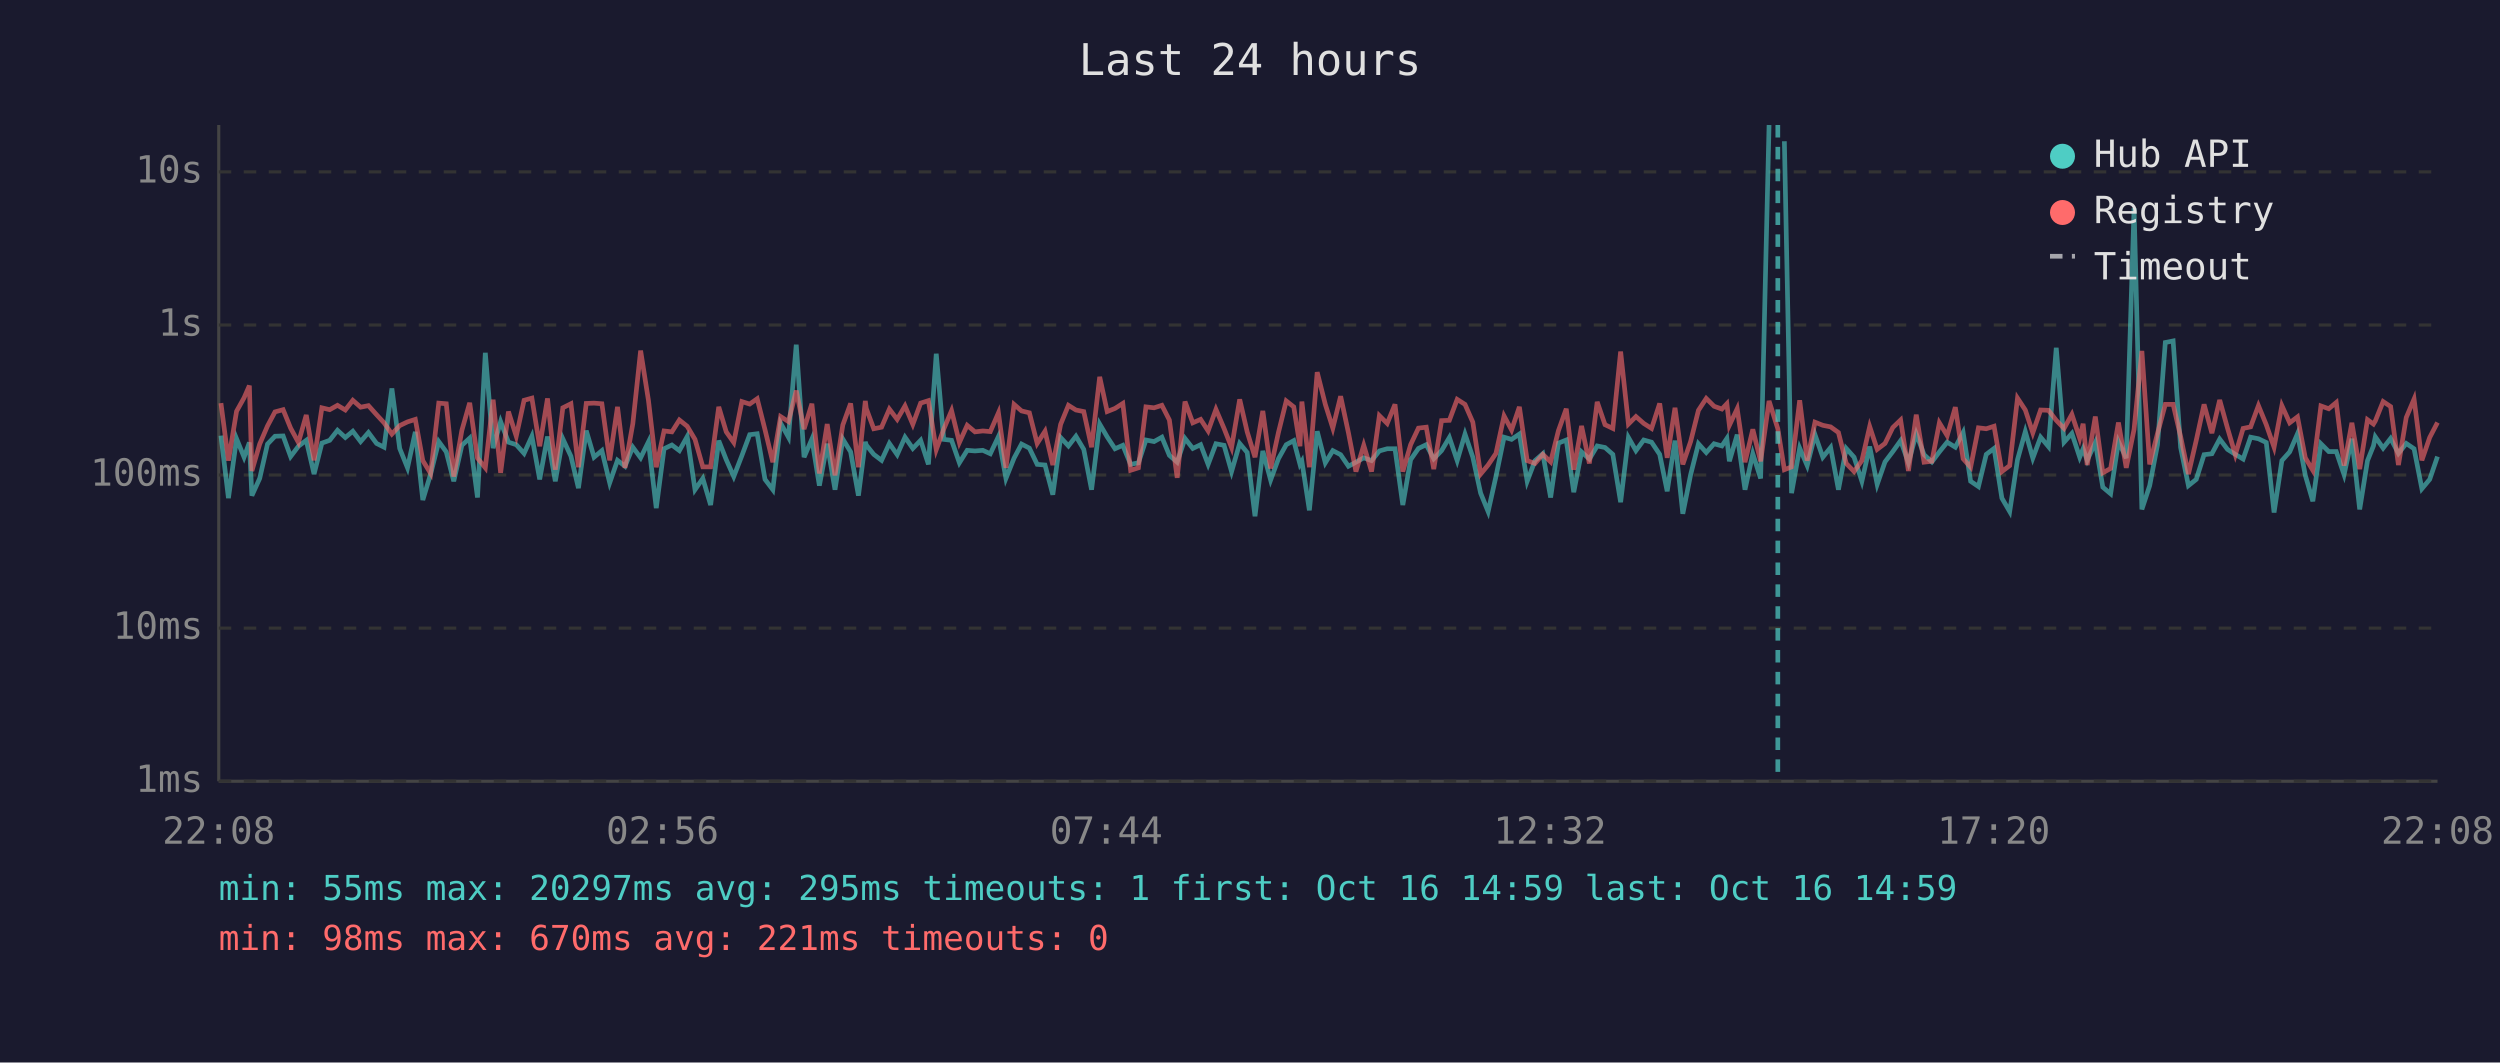
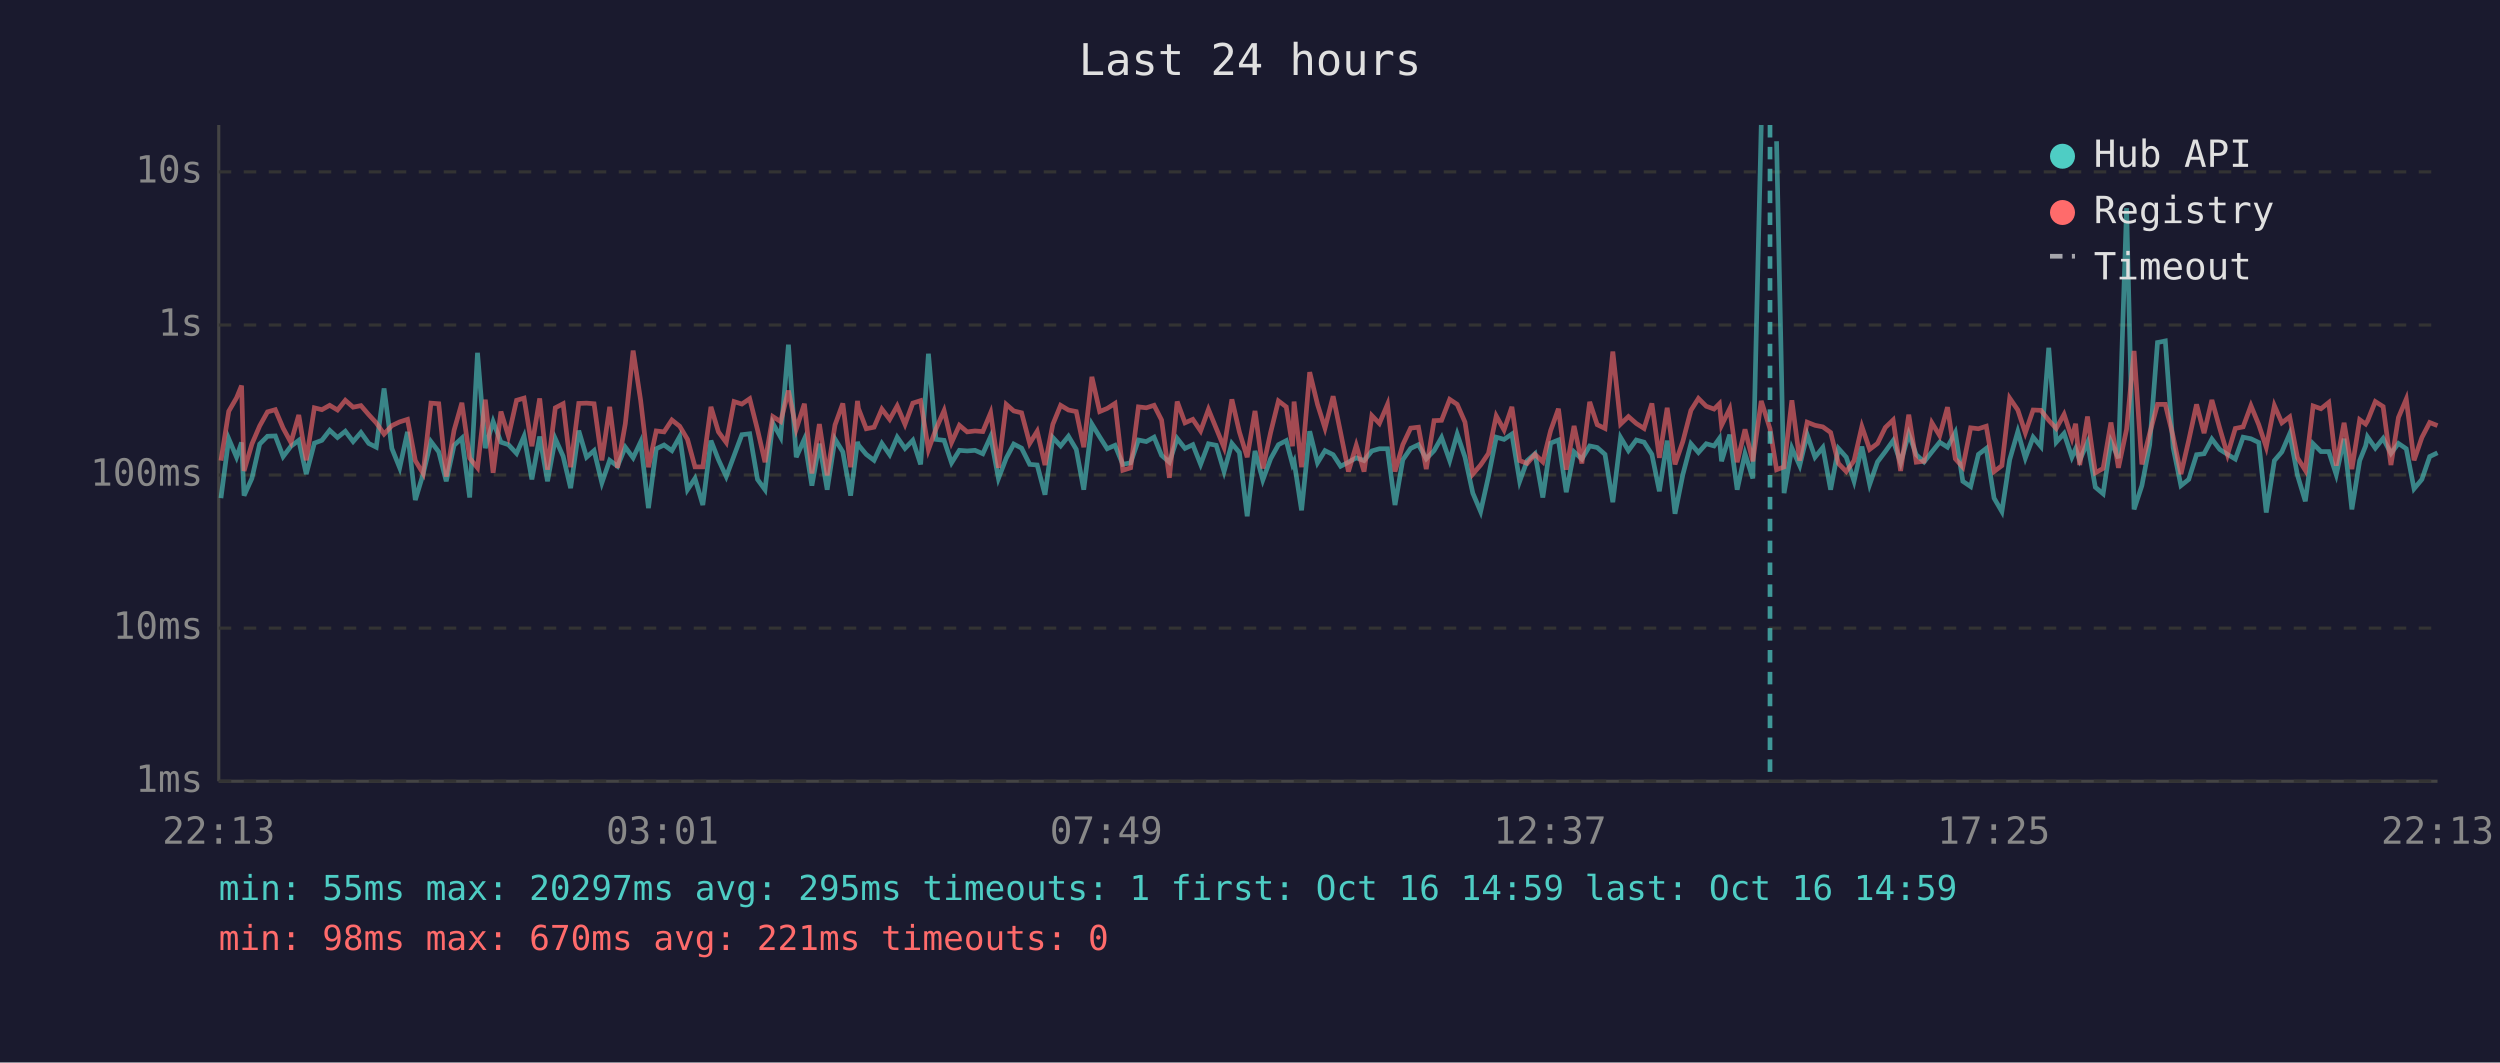
<svg xmlns="http://www.w3.org/2000/svg" viewBox="0 0 800 340" font-family="monospace" font-size="12">
  <rect width="800" height="340" fill="#1a1a2e" />
  <text x="400" y="24" fill="#e0e0e0" font-size="14" text-anchor="middle">Last 24 hours</text>
  <line x1="70" y1="40" x2="70" y2="250" stroke="#444" stroke-width="1" />
  <line x1="70" y1="250" x2="780" y2="250" stroke="#444" stroke-width="1" />
  <line x1="70" y1="250" x2="780" y2="250" stroke="#333" stroke-width="1" stroke-dasharray="4" />
  <text x="65" y="250" fill="#888" text-anchor="end" dominant-baseline="middle">1ms</text>
  <line x1="70" y1="201" x2="780" y2="201" stroke="#333" stroke-width="1" stroke-dasharray="4" />
  <text x="65" y="201" fill="#888" text-anchor="end" dominant-baseline="middle">10ms</text>
  <line x1="70" y1="152" x2="780" y2="152" stroke="#333" stroke-width="1" stroke-dasharray="4" />
  <text x="65" y="152" fill="#888" text-anchor="end" dominant-baseline="middle">100ms</text>
  <line x1="70" y1="104" x2="780" y2="104" stroke="#333" stroke-width="1" stroke-dasharray="4" />
  <text x="65" y="104" fill="#888" text-anchor="end" dominant-baseline="middle">1s</text>
  <line x1="70" y1="55" x2="780" y2="55" stroke="#333" stroke-width="1" stroke-dasharray="4" />
  <text x="65" y="55" fill="#888" text-anchor="end" dominant-baseline="middle">10s</text>
-   <text x="70" y="270" fill="#888" text-anchor="middle">22:08</text>
-   <text x="212" y="270" fill="#888" text-anchor="middle">02:56</text>
-   <text x="354" y="270" fill="#888" text-anchor="middle">07:44</text>
-   <text x="496" y="270" fill="#888" text-anchor="middle">12:32</text>
-   <text x="638" y="270" fill="#888" text-anchor="middle">17:20</text>
-   <text x="780" y="270" fill="#888" text-anchor="middle">22:08</text>
-   <polyline points="70.7,139.4 73.1,159.4 75.7,140.4 78.1,146.3 79.8,141.6 80.6,158.6 83.1,153.1 85.6,142.1 88.0,139.6 90.6,139.5 93.0,146.1 95.5,142.8 98.0,140.9 100.5,151.7 103.0,141.8 105.5,140.9 108.0,137.7 110.5,140.0 112.9,138.0 115.4,141.3 117.9,138.4 120.5,141.9 122.9,143.1 125.4,124.3 127.9,143.5 130.4,149.7 132.9,138.2 135.3,160.0 137.8,151.7 140.4,141.3 142.8,144.6 145.2,154.0 147.8,142.5 150.3,140.2 152.8,159.2 155.3,112.9 157.8,143.4 160.2,134.9 162.7,141.5 165.2,142.3 167.7,145.1 170.2,139.6 172.7,153.4 175.2,139.7 177.7,154.0 180.1,140.4 182.7,146.0 185.1,156.2 187.6,137.8 190.1,146.3 192.6,144.2 195.1,154.5 197.6,147.3 200.0,149.2 202.5,143.1 205.0,146.5 207.5,141.4 210.0,162.6 212.5,143.6 215.0,142.4 217.4,144.2 219.9,139.7 222.4,156.7 224.9,153.1 227.4,161.6 230.0,141.0 232.4,147.1 234.8,152.5 237.4,145.8 239.9,139.1 242.3,138.8 244.8,153.4 247.3,156.7 249.8,135.4 252.3,139.9 254.8,110.3 257.3,146.3 259.8,140.5 262.2,155.4 264.7,142.0 267.2,156.7 269.7,140.5 272.2,144.6 274.7,158.6 276.9,141.4 277.2,142.4 279.6,145.4 282.1,147.3 284.6,141.9 287.1,145.5 289.6,139.9 292.1,143.5 294.6,140.9 297.1,148.6 299.6,113.2 302.0,140.6 304.5,140.9 307.0,148.1 309.5,144.1 312.0,144.3 314.5,144.1 316.9,145.2 319.5,139.7 321.9,153.1 324.5,146.6 326.9,142.1 329.4,143.4 331.9,148.6 334.4,148.8 336.9,158.3 339.4,140.0 341.9,142.7 344.3,139.6 346.8,143.8 349.3,156.7 351.9,135.7 354.3,139.8 356.8,143.6 359.3,142.5 361.8,148.6 364.3,148.1 366.7,140.8 369.3,141.3 371.8,139.9 374.2,145.7 376.7,147.9 379.2,140.3 381.7,143.5 384.2,142.3 386.6,148.6 389.1,142.0 391.7,142.5 394.1,150.9 396.7,141.9 399.1,144.8 401.6,165.2 404.1,144.3 406.6,153.6 409.1,146.8 411.6,142.3 414.0,141.0 416.0,148.6 416.6,147.6 419.0,163.3 421.5,138.0 424.1,148.1 426.5,144.2 429.0,145.5 431.5,149.2 433.9,147.9 436.4,146.5 438.9,147.4 441.4,144.3 443.9,143.6 446.4,143.6 448.9,161.6 451.4,147.1 453.9,143.5 456.4,142.3 458.8,146.8 461.3,144.2 463.8,140.0 466.3,147.4 468.8,138.9 471.3,146.3 473.8,157.8 476.2,163.7 478.7,152.5 481.3,139.9 483.7,140.6 486.2,138.9 488.7,154.0 491.2,147.4 493.7,145.2 496.2,159.2 498.7,141.8 501.2,140.8 503.6,157.5 506.1,144.6 508.6,146.9 511.1,142.7 513.6,143.2 516.1,145.4 518.6,160.7 521.1,140.0 523.5,144.2 526.0,140.8 528.5,141.5 531.1,145.4 533.5,157.2 536.0,141.0 538.5,164.4 541.0,151.9 543.5,142.0 546.0,144.8 548.5,142.0 551.0,142.7 552.6,140.3 553.4,147.6 555.9,139.1 558.4,156.7 560.9,145.2 563.4,153.1 566.1,40.0" fill="none" stroke="#4ecdc4" stroke-width="1.5" opacity="0.6" />
-   <polyline points="571.0,45.2 573.3,157.8 575.9,143.4 578.3,149.0 580.8,139.1 583.3,146.3 585.8,143.2 588.3,156.7 590.8,143.5 593.3,146.3 595.8,154.0 598.3,142.9 600.7,155.0 603.2,147.8 605.7,144.5 608.2,141.0 610.7,148.1 613.2,138.8 615.7,145.5 618.2,147.8 620.6,144.6 623.1,141.5 625.7,143.1 628.2,138.4 630.6,154.0 633.1,155.7 635.6,145.4 638.1,143.5 640.6,159.4 643.1,163.7 645.6,147.1 648.1,138.1 650.5,146.6 653.0,139.9 655.5,142.9 658.0,111.3 660.5,141.5 663.0,138.7 665.5,146.3 666.6,143.6 667.9,147.3 670.5,141.6 672.9,155.9 675.4,158.0 677.9,141.3 680.4,146.6 682.9,66.6 685.4,163.0 687.9,155.4 690.4,142.3 692.9,109.6 695.4,109.1 697.8,143.2 700.3,155.4 702.8,153.4 705.3,145.5 707.8,145.2 710.3,140.5 712.8,143.8 715.3,145.4 717.8,146.9 720.2,139.9 722.7,140.4 725.2,141.6 727.7,164.0 730.2,147.4 732.7,144.6 735.2,138.8 737.7,152.1 740.1,160.4 742.7,142.0 745.2,144.5 747.6,144.5 750.1,151.9 752.6,140.4 755.1,163.0 757.6,147.4 759.5,142.7 760.1,139.8 762.6,143.4 765.0,140.3 767.5,145.1 770.0,141.9 772.5,143.6 775.0,156.4 777.5,153.4 780.0,146.1" fill="none" stroke="#4ecdc4" stroke-width="1.5" opacity="0.6" />
-   <polyline points="70.7,129.0 73.1,147.4 75.7,131.6 78.1,127.3 79.8,123.4 80.6,150.7 83.1,142.1 85.6,136.3 88.0,131.8 90.6,131.1 93.0,137.0 95.5,141.6 98.0,132.8 100.5,147.3 103.0,130.5 105.5,131.1 108.0,129.7 110.5,131.2 112.9,128.1 115.4,130.3 117.9,129.8 120.5,132.7 122.9,135.3 125.4,138.9 127.9,136.2 130.4,135.0 132.9,134.2 135.3,147.4 137.8,151.5 140.4,129.0 142.8,129.2 145.2,152.5 147.8,137.7 150.3,128.9 152.8,146.6 155.3,149.7 157.8,127.9 160.2,151.3 162.7,131.7 165.2,139.6 167.7,128.1 170.2,127.4 172.7,142.8 175.2,127.5 177.7,150.3 180.1,130.5 182.7,129.2 185.1,149.5 187.6,129.1 190.1,129.0 192.6,129.2 195.1,147.3 197.6,130.2 200.0,149.7 202.5,135.6 205.0,112.2 207.5,128.1 210.0,149.5 212.5,137.9 215.0,138.2 217.4,134.4 219.9,136.4 222.4,140.6 224.9,149.4 227.4,149.4 230.0,130.2 232.4,138.2 234.8,141.6 237.4,128.5 239.9,129.3 242.3,127.6 244.8,137.5 247.3,147.9 249.8,133.3 252.3,134.9 254.8,125.0 257.3,137.3 259.8,129.2 262.2,151.5 264.7,135.7 267.2,152.1 269.7,136.0 272.2,129.1 274.7,149.5 276.9,128.3 277.2,130.7 279.6,137.2 282.1,136.7 284.6,130.9 287.1,134.2 289.6,129.9 292.1,135.8 294.6,129.0 297.1,128.2 299.6,143.9 302.0,137.3 304.5,131.4 307.0,141.6 309.5,136.1 312.0,138.2 314.5,137.9 316.9,138.1 319.5,132.1 321.9,149.7 324.5,129.4 326.9,131.5 329.4,132.1 331.9,141.9 334.4,138.0 336.9,148.8 339.4,135.8 341.9,129.7 344.3,131.2 346.8,131.7 349.3,143.1 351.9,120.6 354.3,131.7 356.8,130.7 359.3,129.1 361.8,150.5 364.3,149.7 366.7,130.2 369.3,130.5 371.8,129.7 374.2,134.4 376.7,152.9 379.2,128.5 381.7,135.3 384.2,134.2 386.6,137.9 389.1,131.0 391.7,137.1 394.1,143.2 396.7,127.8 399.1,138.2 401.6,146.3 404.1,131.5 406.6,149.9 409.1,138.4 411.6,128.3 414.0,130.2 416.0,142.8 416.6,128.5 419.0,149.5 421.5,119.1 424.1,129.4 426.5,137.0 429.0,126.8 431.5,138.5 433.9,150.9 436.4,142.5 438.9,150.9 441.4,133.0 443.9,135.5 446.4,129.4 448.9,150.9 451.4,142.3 453.9,137.0 456.4,136.7 458.8,150.1 461.3,134.6 463.8,134.5 466.3,127.8 468.8,129.4 471.3,135.1 473.8,151.7 476.2,148.8 478.7,145.1 481.3,133.1 483.7,137.6 486.2,130.2 488.7,147.4 491.2,148.3 493.7,145.4 496.2,147.8 498.7,137.8 501.2,130.8 503.6,150.3 506.1,136.3 508.6,148.3 511.1,128.6 513.6,135.9 516.1,137.1 518.6,112.5 521.1,135.7 523.5,133.3 526.0,135.5 528.5,137.1 531.1,129.1 533.5,146.5 536.0,130.5 538.5,148.6 541.0,141.3 543.5,131.3 546.0,127.5 548.5,130.0 551.0,130.9 552.6,129.2 553.4,136.1 555.9,130.8 558.4,147.9 560.9,137.4 563.4,147.6 566.1,128.3 568.9,137.2 571.0,150.3 573.3,149.4 575.9,128.1 578.3,147.4 580.8,135.1 583.3,136.1 585.8,136.6 588.3,138.4 590.8,148.3 593.3,150.9 595.8,147.4 598.3,136.5 600.7,143.8 603.2,141.9 605.7,136.8 608.2,134.4 610.7,150.7 613.2,132.7 615.7,147.9 618.2,147.6 620.6,135.3 623.1,139.4 625.7,130.3 628.2,146.8 630.6,149.5 633.1,136.9 635.6,137.2 638.1,136.4 640.6,150.9 643.1,149.0 645.6,127.4 648.1,131.2 650.5,138.5 653.0,131.2 655.5,131.3 658.0,134.5 660.5,137.1 663.0,132.6 665.5,140.2 666.6,135.6 667.9,148.8 670.5,133.3 672.9,151.3 675.4,149.9 677.9,135.2 680.4,149.7 682.9,137.4 685.4,112.3 687.9,148.6 690.4,138.7 692.9,129.4 695.4,129.4 697.8,139.7 700.3,151.7 702.8,140.9 705.3,129.4 707.8,138.6 710.3,128.0 712.8,137.0 715.3,145.5 717.8,137.1 720.2,136.6 722.7,129.8 725.2,135.9 727.7,143.1 730.2,129.8 732.7,135.3 735.2,133.4 737.7,146.5 740.1,150.5 742.7,129.9 745.2,130.8 747.6,128.8 750.1,149.0 752.6,135.3 755.1,150.1 757.6,134.3 759.5,135.7 760.1,134.7 762.6,128.5 765.0,130.1 767.5,148.8 770.0,133.6 772.5,127.7 775.0,147.3 777.5,140.0 780.0,135.2" fill="none" stroke="#ff6b6b" stroke-width="1.5" opacity="0.6" />
-   <line x1="568.9" y1="40" x2="568.9" y2="250" stroke="#4ecdc4" stroke-width="1.5" stroke-dasharray="4,3" opacity="0.7" />
+   <text x="70" y="270" fill="#888" text-anchor="middle">22:13</text>
+   <text x="212" y="270" fill="#888" text-anchor="middle">03:01</text>
+   <text x="354" y="270" fill="#888" text-anchor="middle">07:49</text>
+   <text x="496" y="270" fill="#888" text-anchor="middle">12:37</text>
+   <text x="638" y="270" fill="#888" text-anchor="middle">17:25</text>
+   <text x="780" y="270" fill="#888" text-anchor="middle">22:13</text>
+   <polyline points="70.7,159.4 73.2,140.4 75.7,146.3 77.3,141.6 78.1,158.6 80.6,153.1 83.1,142.1 85.6,139.6 88.1,139.5 90.6,146.1 93.1,142.8 95.6,140.9 98.0,151.7 100.6,141.8 103.0,140.9 105.5,137.7 108.0,140.0 110.5,138.0 113.0,141.3 115.5,138.4 118.0,141.9 120.4,143.1 122.9,124.3 125.4,143.5 127.9,149.7 130.4,138.2 132.9,160.0 135.4,151.7 137.9,141.3 140.4,144.6 142.8,154.0 145.3,142.5 147.8,140.2 150.3,159.2 152.8,112.9 155.3,143.4 157.8,134.9 160.3,141.5 162.7,142.3 165.3,145.1 167.7,139.6 170.2,153.4 172.7,139.7 175.2,154.0 177.7,140.4 180.2,146.0 182.6,156.2 185.2,137.8 187.7,146.3 190.1,144.2 192.6,154.5 195.1,147.3 197.6,149.2 200.1,143.1 202.6,146.5 205.0,141.4 207.5,162.6 210.0,143.6 212.5,142.4 215.0,144.2 217.5,139.7 220.0,156.7 222.4,153.1 224.9,161.6 227.5,141.0 229.9,147.1 232.4,152.5 234.9,145.8 237.4,139.1 239.9,138.8 242.4,153.4 244.8,156.7 247.3,135.4 249.8,139.9 252.3,110.3 254.8,146.3 257.4,140.5 259.8,155.4 262.2,142.0 264.7,156.7 267.2,140.5 269.7,144.6 272.2,158.6 274.4,141.4 274.7,142.4 277.2,145.4 279.7,147.3 282.2,141.9 284.7,145.5 287.1,139.9 289.6,143.5 292.1,140.9 294.6,148.6 297.1,113.2 299.5,140.6 302.1,140.9 304.5,148.1 307.0,144.1 309.5,144.3 312.0,144.1 314.5,145.2 317.0,139.7 319.5,153.1 322.0,146.6 324.4,142.1 326.9,143.4 329.5,148.6 331.9,148.8 334.4,158.3 336.9,140.0 339.4,142.7 341.9,139.6 344.4,143.8 346.8,156.7 349.4,135.7 351.9,139.8 354.3,143.6 356.8,142.5 359.3,148.6 361.8,148.1 364.3,140.8 366.8,141.3 369.3,139.9 371.7,145.7 374.2,147.9 376.7,140.3 379.2,143.5 381.7,142.3 384.2,148.6 386.7,142.0 389.2,142.5 391.7,150.9 394.2,141.9 396.6,144.8 399.1,165.2 401.6,144.3 404.1,153.6 406.6,146.8 409.1,142.3 411.6,141.0 413.6,148.6 414.1,147.6 416.5,163.3 419.1,138.0 421.6,148.1 424.0,144.2 426.6,145.5 429.0,149.2 431.5,147.9 434.0,146.5 436.5,147.4 439.0,144.3 441.4,143.6 444.0,143.6 446.4,161.6 448.9,147.1 451.4,143.5 453.9,142.3 456.4,146.8 458.9,144.2 461.3,140.0 463.9,147.4 466.3,138.9 468.8,146.3 471.3,157.8 473.8,163.7 476.3,152.5 478.8,139.9 481.3,140.6 483.8,138.9 486.3,154.0 488.7,147.4 491.2,145.2 493.7,159.2 496.2,141.8 498.7,140.8 501.2,157.5 503.7,144.6 506.2,146.9 508.7,142.7 511.1,143.2 513.6,145.4 516.1,160.7 518.6,140.0 521.1,144.2 523.6,140.8 526.1,141.5 528.6,145.4 531.0,157.2 533.5,141.0 536.0,164.4 538.5,151.9 541.1,142.0 543.5,144.8 546.0,142.0 548.5,142.7 550.2,140.3 550.9,147.6 553.5,139.1 555.9,156.7 558.4,145.2 560.9,153.1 563.6,40.0" fill="none" stroke="#4ecdc4" stroke-width="1.5" opacity="0.6" />
+   <polyline points="568.5,45.2 570.9,157.8 573.4,143.4 575.9,149.0 578.3,139.1 580.8,146.3 583.3,143.2 585.8,156.7 588.3,143.5 590.8,146.3 593.3,154.0 595.8,142.9 598.3,155.0 600.8,147.8 603.3,144.5 605.8,141.0 608.2,148.1 610.8,138.8 613.2,145.5 615.7,147.8 618.2,144.6 620.7,141.5 623.2,143.1 625.7,138.4 628.1,154.0 630.6,155.7 633.1,145.4 635.6,143.5 638.1,159.4 640.6,163.7 643.1,147.1 645.7,138.1 648.1,146.6 650.6,139.9 653.1,142.9 655.6,111.3 658.0,141.5 660.5,138.7 663.0,146.3 664.2,143.6 665.5,147.3 668.0,141.6 670.5,155.9 673.0,158.0 675.5,141.3 677.9,146.6 680.5,66.6 682.9,163.0 685.4,155.4 687.9,142.3 690.4,109.6 692.9,109.1 695.4,143.2 697.9,155.4 700.4,153.4 702.9,145.5 705.3,145.2 707.8,140.5 710.3,143.8 712.8,145.4 715.3,146.9 717.8,139.9 720.3,140.4 722.8,141.6 725.2,164.0 727.8,147.4 730.2,144.6 732.7,138.8 735.2,152.1 737.7,160.4 740.2,142.0 742.7,144.5 745.2,144.5 747.6,151.9 750.1,140.4 752.6,163.0 755.1,147.4 757.0,142.7 757.6,139.8 760.1,143.4 762.6,140.3 765.1,145.1 767.5,141.9 770.0,143.6 772.5,156.4 775.0,153.4 777.5,146.1 780.0,144.9" fill="none" stroke="#4ecdc4" stroke-width="1.5" opacity="0.6" />
+   <polyline points="70.7,147.4 73.2,131.6 75.7,127.3 77.3,123.4 78.1,150.7 80.6,142.1 83.1,136.3 85.6,131.8 88.1,131.1 90.6,137.0 93.1,141.6 95.6,132.8 98.0,147.3 100.6,130.5 103.0,131.1 105.5,129.7 108.0,131.2 110.5,128.1 113.0,130.3 115.5,129.8 118.0,132.7 120.4,135.3 122.9,138.9 125.4,136.2 127.9,135.0 130.4,134.2 132.9,147.4 135.4,151.5 137.9,129.0 140.4,129.2 142.8,152.5 145.3,137.7 147.8,128.9 150.3,146.6 152.8,149.7 155.3,127.9 157.8,151.3 160.3,131.7 162.7,139.6 165.3,128.1 167.7,127.4 170.2,142.8 172.7,127.5 175.2,150.3 177.7,130.5 180.2,129.2 182.6,149.5 185.2,129.1 187.7,129.0 190.1,129.2 192.6,147.3 195.1,130.2 197.6,149.7 200.1,135.6 202.6,112.2 205.0,128.1 207.5,149.5 210.0,137.9 212.5,138.2 215.0,134.4 217.5,136.4 220.0,140.6 222.4,149.4 224.9,149.4 227.5,130.2 229.9,138.2 232.4,141.6 234.9,128.5 237.4,129.3 239.9,127.6 242.4,137.5 244.8,147.9 247.3,133.3 249.8,134.9 252.3,125.0 254.8,137.3 257.4,129.2 259.8,151.5 262.2,135.7 264.7,152.1 267.2,136.0 269.7,129.1 272.2,149.5 274.4,128.3 274.7,130.7 277.2,137.2 279.7,136.7 282.2,130.9 284.7,134.2 287.1,129.9 289.6,135.8 292.1,129.0 294.6,128.2 297.1,143.9 299.5,137.3 302.1,131.4 304.5,141.6 307.0,136.1 309.5,138.2 312.0,137.9 314.5,138.1 317.0,132.1 319.5,149.7 322.0,129.4 324.4,131.5 326.9,132.1 329.5,141.9 331.9,138.0 334.4,148.8 336.9,135.8 339.4,129.7 341.9,131.2 344.4,131.7 346.8,143.1 349.4,120.6 351.9,131.7 354.3,130.7 356.8,129.1 359.3,150.5 361.8,149.7 364.3,130.2 366.8,130.5 369.3,129.7 371.7,134.4 374.2,152.9 376.7,128.5 379.2,135.3 381.7,134.2 384.2,137.9 386.7,131.0 389.2,137.1 391.7,143.2 394.2,127.8 396.6,138.2 399.1,146.3 401.6,131.5 404.1,149.9 406.6,138.4 409.1,128.3 411.6,130.2 413.6,142.8 414.1,128.5 416.5,149.5 419.1,119.1 421.6,129.4 424.0,137.0 426.6,126.8 429.0,138.5 431.5,150.9 434.0,142.5 436.5,150.9 439.0,133.0 441.4,135.5 444.0,129.4 446.4,150.9 448.9,142.3 451.4,137.0 453.9,136.7 456.4,150.1 458.9,134.6 461.3,134.5 463.9,127.8 466.3,129.4 468.8,135.1 471.3,151.7 473.8,148.8 476.3,145.1 478.8,133.1 481.3,137.6 483.8,130.2 486.3,147.4 488.7,148.3 491.2,145.4 493.7,147.8 496.2,137.8 498.7,130.8 501.2,150.3 503.7,136.3 506.2,148.3 508.7,128.6 511.1,135.9 513.6,137.1 516.1,112.5 518.6,135.7 521.1,133.3 523.6,135.5 526.1,137.1 528.6,129.1 531.0,146.5 533.5,130.5 536.0,148.6 538.5,141.3 541.1,131.3 543.5,127.5 546.0,130.0 548.5,130.9 550.2,129.2 550.9,136.1 553.5,130.8 555.9,147.9 558.4,137.4 560.9,147.6 563.6,128.3 566.4,137.2 568.5,150.3 570.9,149.4 573.4,128.1 575.9,147.4 578.3,135.1 580.8,136.1 583.3,136.6 585.8,138.4 588.3,148.3 590.8,150.9 593.3,147.4 595.8,136.5 598.3,143.8 600.8,141.9 603.3,136.8 605.8,134.4 608.2,150.7 610.8,132.7 613.2,147.9 615.7,147.6 618.2,135.3 620.7,139.4 623.2,130.3 625.7,146.8 628.1,149.5 630.6,136.9 633.1,137.2 635.6,136.4 638.1,150.9 640.6,149.0 643.1,127.4 645.7,131.2 648.1,138.5 650.6,131.2 653.1,131.3 655.6,134.5 658.0,137.1 660.5,132.6 663.0,140.2 664.2,135.6 665.5,148.8 668.0,133.3 670.5,151.3 673.0,149.9 675.5,135.2 677.9,149.7 680.5,137.4 682.9,112.3 685.4,148.6 687.9,138.7 690.4,129.4 692.9,129.4 695.4,139.7 697.9,151.7 700.4,140.9 702.9,129.4 705.3,138.6 707.8,128.0 710.3,137.0 712.8,145.5 715.3,137.1 717.8,136.6 720.3,129.8 722.8,135.9 725.2,143.1 727.8,129.8 730.2,135.3 732.7,133.4 735.2,146.5 737.7,150.5 740.2,129.9 742.7,130.8 745.2,128.8 747.6,149.0 750.1,135.3 752.6,150.1 755.1,134.3 757.0,135.7 757.6,134.7 760.1,128.5 762.6,130.1 765.1,148.8 767.5,133.6 770.0,127.7 772.5,147.3 775.0,140.0 777.5,135.2 780.0,136.2" fill="none" stroke="#ff6b6b" stroke-width="1.5" opacity="0.6" />
+   <line x1="566.4" y1="40" x2="566.4" y2="250" stroke="#4ecdc4" stroke-width="1.5" stroke-dasharray="4,3" opacity="0.7" />
  <circle cx="660" cy="50" r="4" fill="#4ecdc4" />
  <text x="670" y="50" fill="#e0e0e0" dominant-baseline="middle">Hub API</text>
  <circle cx="660" cy="68" r="4" fill="#ff6b6b" />
  <text x="670" y="68" fill="#e0e0e0" dominant-baseline="middle">Registry</text>
  <line x1="656" y1="82" x2="664" y2="82" stroke="#e0e0e0" stroke-width="1.5" stroke-dasharray="4,3" opacity="0.7" />
  <text x="670" y="86" fill="#e0e0e0" dominant-baseline="middle">Timeout</text>
  <text x="70" y="288" fill="#4ecdc4" font-size="11">min: 55ms  max: 20297ms  avg: 295ms  timeouts: 1  first: Oct 16 14:59  last: Oct 16 14:59</text>
  <text x="70" y="304" fill="#ff6b6b" font-size="11">min: 98ms  max: 670ms  avg: 221ms  timeouts: 0</text>
</svg>
